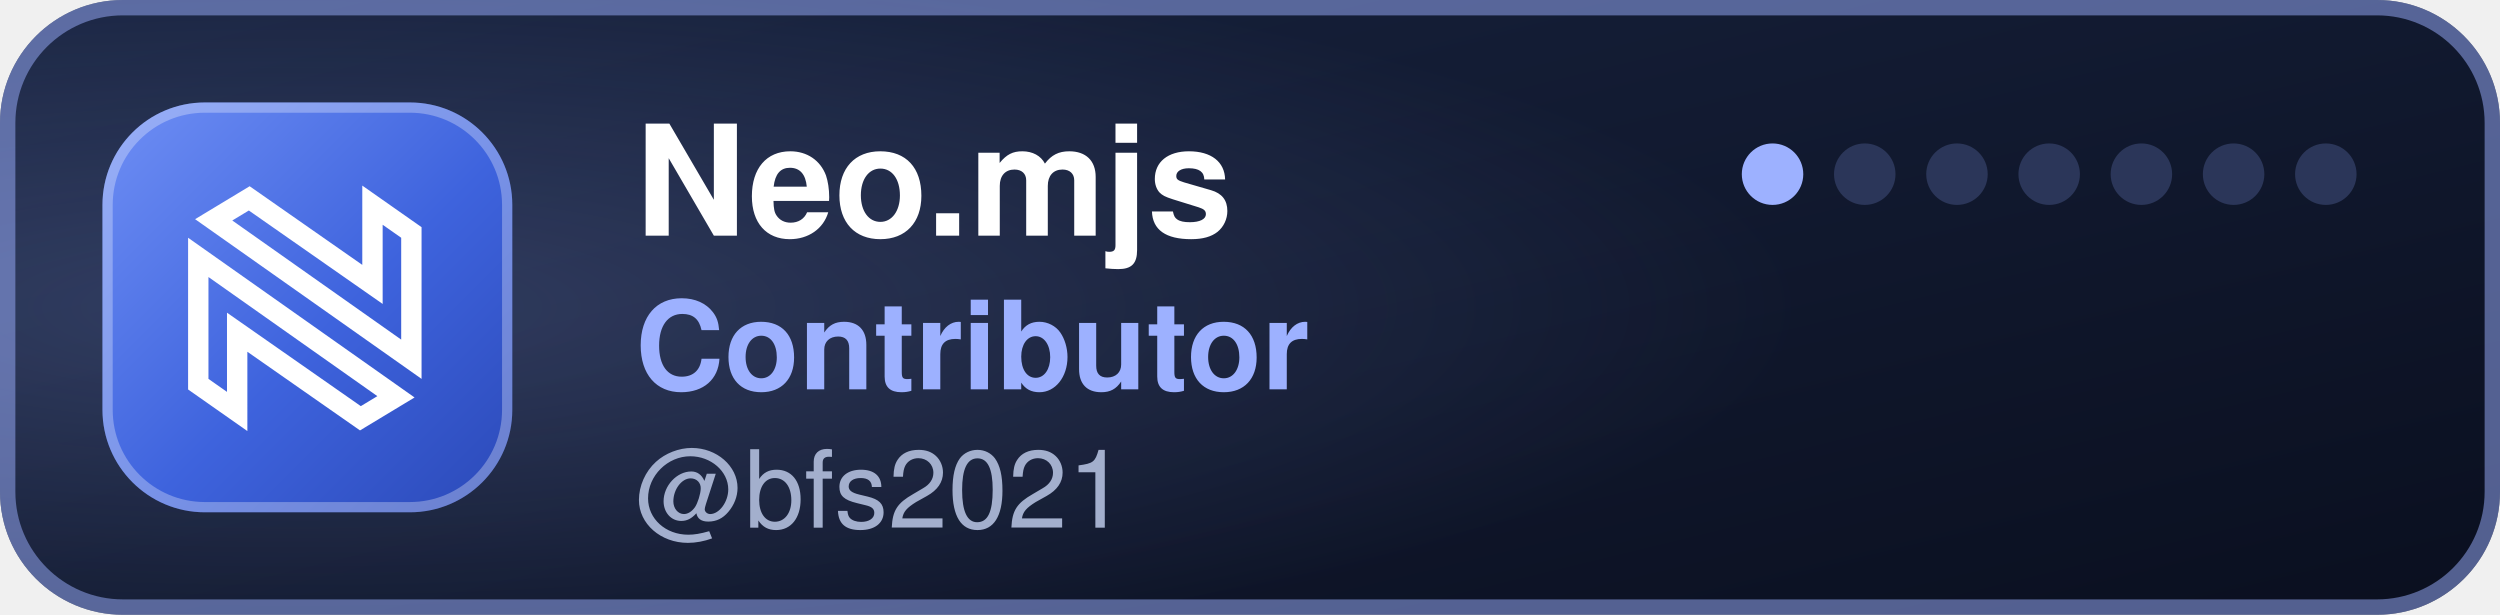
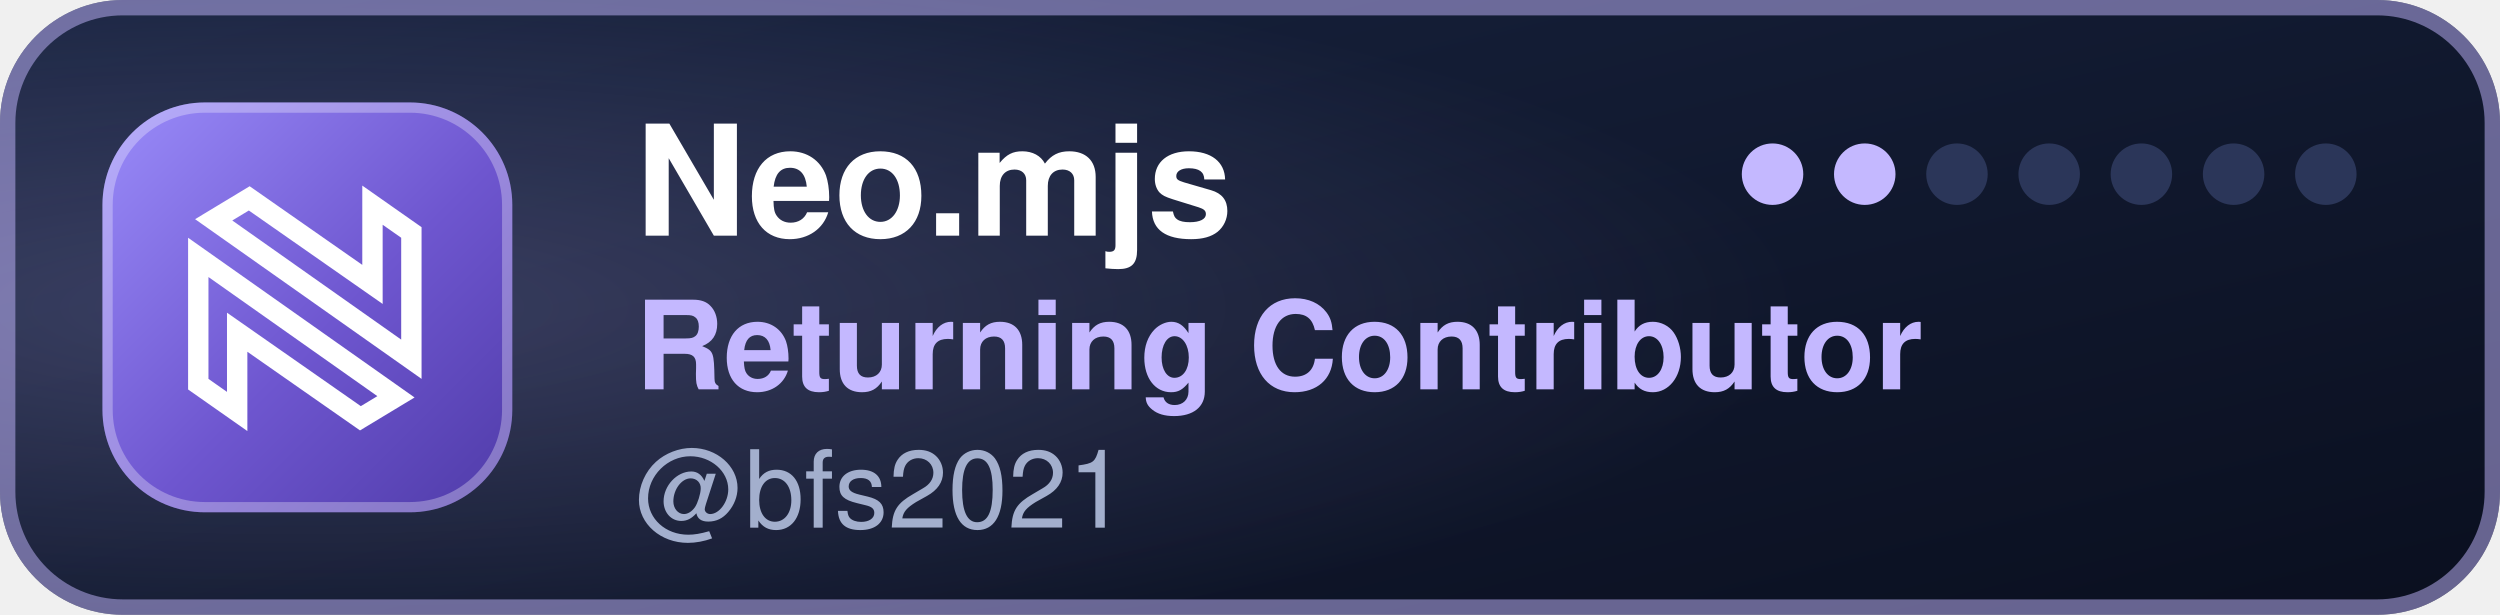
- <svg xmlns="http://www.w3.org/2000/svg" width="244" height="60" viewBox="0 0 244 60" role="img" aria-label="Neo.mjs Contributor: @bfs2021">
+ <svg xmlns="http://www.w3.org/2000/svg" width="244" height="60" viewBox="0 0 244 60" role="img" aria-label="Neo.mjs Returning Contributor: @bfs2021">
  <defs>
    <linearGradient id="b" x1="0" y1="0" x2="1" y2="1">
      <stop offset="0" stop-color="#18233F" />
      <stop offset="1" stop-color="#0A0F1F" />
    </linearGradient>
    <linearGradient id="t" x1="0" y1="0" x2="1" y2="1">
-       <stop offset="0" stop-color="#6F8FF5" />
-       <stop offset=".55" stop-color="#3E63DD" />
-       <stop offset="1" stop-color="#2B49B8" />
+       <stop offset="0" stop-color="#9A8CFA" />
+       <stop offset=".55" stop-color="#6E56CF" />
+       <stop offset="1" stop-color="#4F3BA8" />
    </linearGradient>
    <radialGradient id="g" cx=".12" cy=".5" r=".6">
-       <stop offset="0" stop-color="#9DB1FF" stop-opacity=".22" />
-       <stop offset="1" stop-color="#9DB1FF" stop-opacity="0" />
+       <stop offset="0" stop-color="#C4B8FF" stop-opacity=".22" />
+       <stop offset="1" stop-color="#C4B8FF" stop-opacity="0" />
    </radialGradient>
    <clipPath id="r">
      <rect width="244" height="60" rx="12" />
    </clipPath>
  </defs>
  <g clip-path="url(#r)">
    <rect width="244" height="60" fill="url(#b)" />
    <rect width="244" height="60" fill="url(#g)" />
  </g>
-   <rect x=".75" y=".75" width="242.5" height="58.5" rx="11.25" fill="none" stroke="#9DB1FF" stroke-opacity=".5" stroke-width="1.5" />
+   <rect x=".75" y=".75" width="242.5" height="58.5" rx="11.25" fill="none" stroke="#C4B8FF" stroke-opacity=".5" stroke-width="1.5" />
  <rect x="10" y="10" width="40" height="40" rx="10" fill="url(#t)" />
  <rect x="10.5" y="10.5" width="39" height="39" rx="9.5" fill="none" stroke="#FFFFFF" stroke-opacity=".3" />
  <g transform="translate(18 18) scale(0.1529)" fill="none" stroke="#FFFFFF" stroke-width="13">
    <path d="M8.841,127.508L33.676,144.928L33.675,105.744L33.675,94.343L43.023,100.871L112.335,149.272L135.026,135.569L8.841,46.576L8.841,127.508Z" />
    <path d="M144.867,30.661L120.032,13.241L120.033,52.425L120.034,63.826L110.686,57.298L41.374,8.897L18.682,22.6L144.867,111.593L144.867,30.661Z" />
  </g>
  <g font-family="-apple-system,BlinkMacSystemFont,'Segoe UI',Helvetica,Arial,sans-serif">
    <text x="62" y="23" font-size="15" font-weight="700" fill="#FFFFFF">Neo.mjs</text>
-     <text x="62" y="38" font-size="12" font-weight="600" fill="#9DB1FF">Contributor</text>
+     <text x="62" y="38" font-size="12" font-weight="600" fill="#C4B8FF">Returning Contributor</text>
    <text x="62" y="51.5" font-size="10.5" font-weight="500" fill="#A3AFCD" textLength="53">@bfs2021</text>
  </g>
-   <circle cx="173" cy="17" r="3" fill="#9DB1FF" />
-   <circle cx="182" cy="17" r="3" fill="#2B3659" />
+   <circle cx="173" cy="17" r="3" fill="#C4B8FF" />
+   <circle cx="182" cy="17" r="3" fill="#C4B8FF" />
  <circle cx="191" cy="17" r="3" fill="#2B3659" />
  <circle cx="200" cy="17" r="3" fill="#2B3659" />
  <circle cx="209" cy="17" r="3" fill="#2B3659" />
  <circle cx="218" cy="17" r="3" fill="#2B3659" />
  <circle cx="227" cy="17" r="3" fill="#2B3659" />
</svg>
